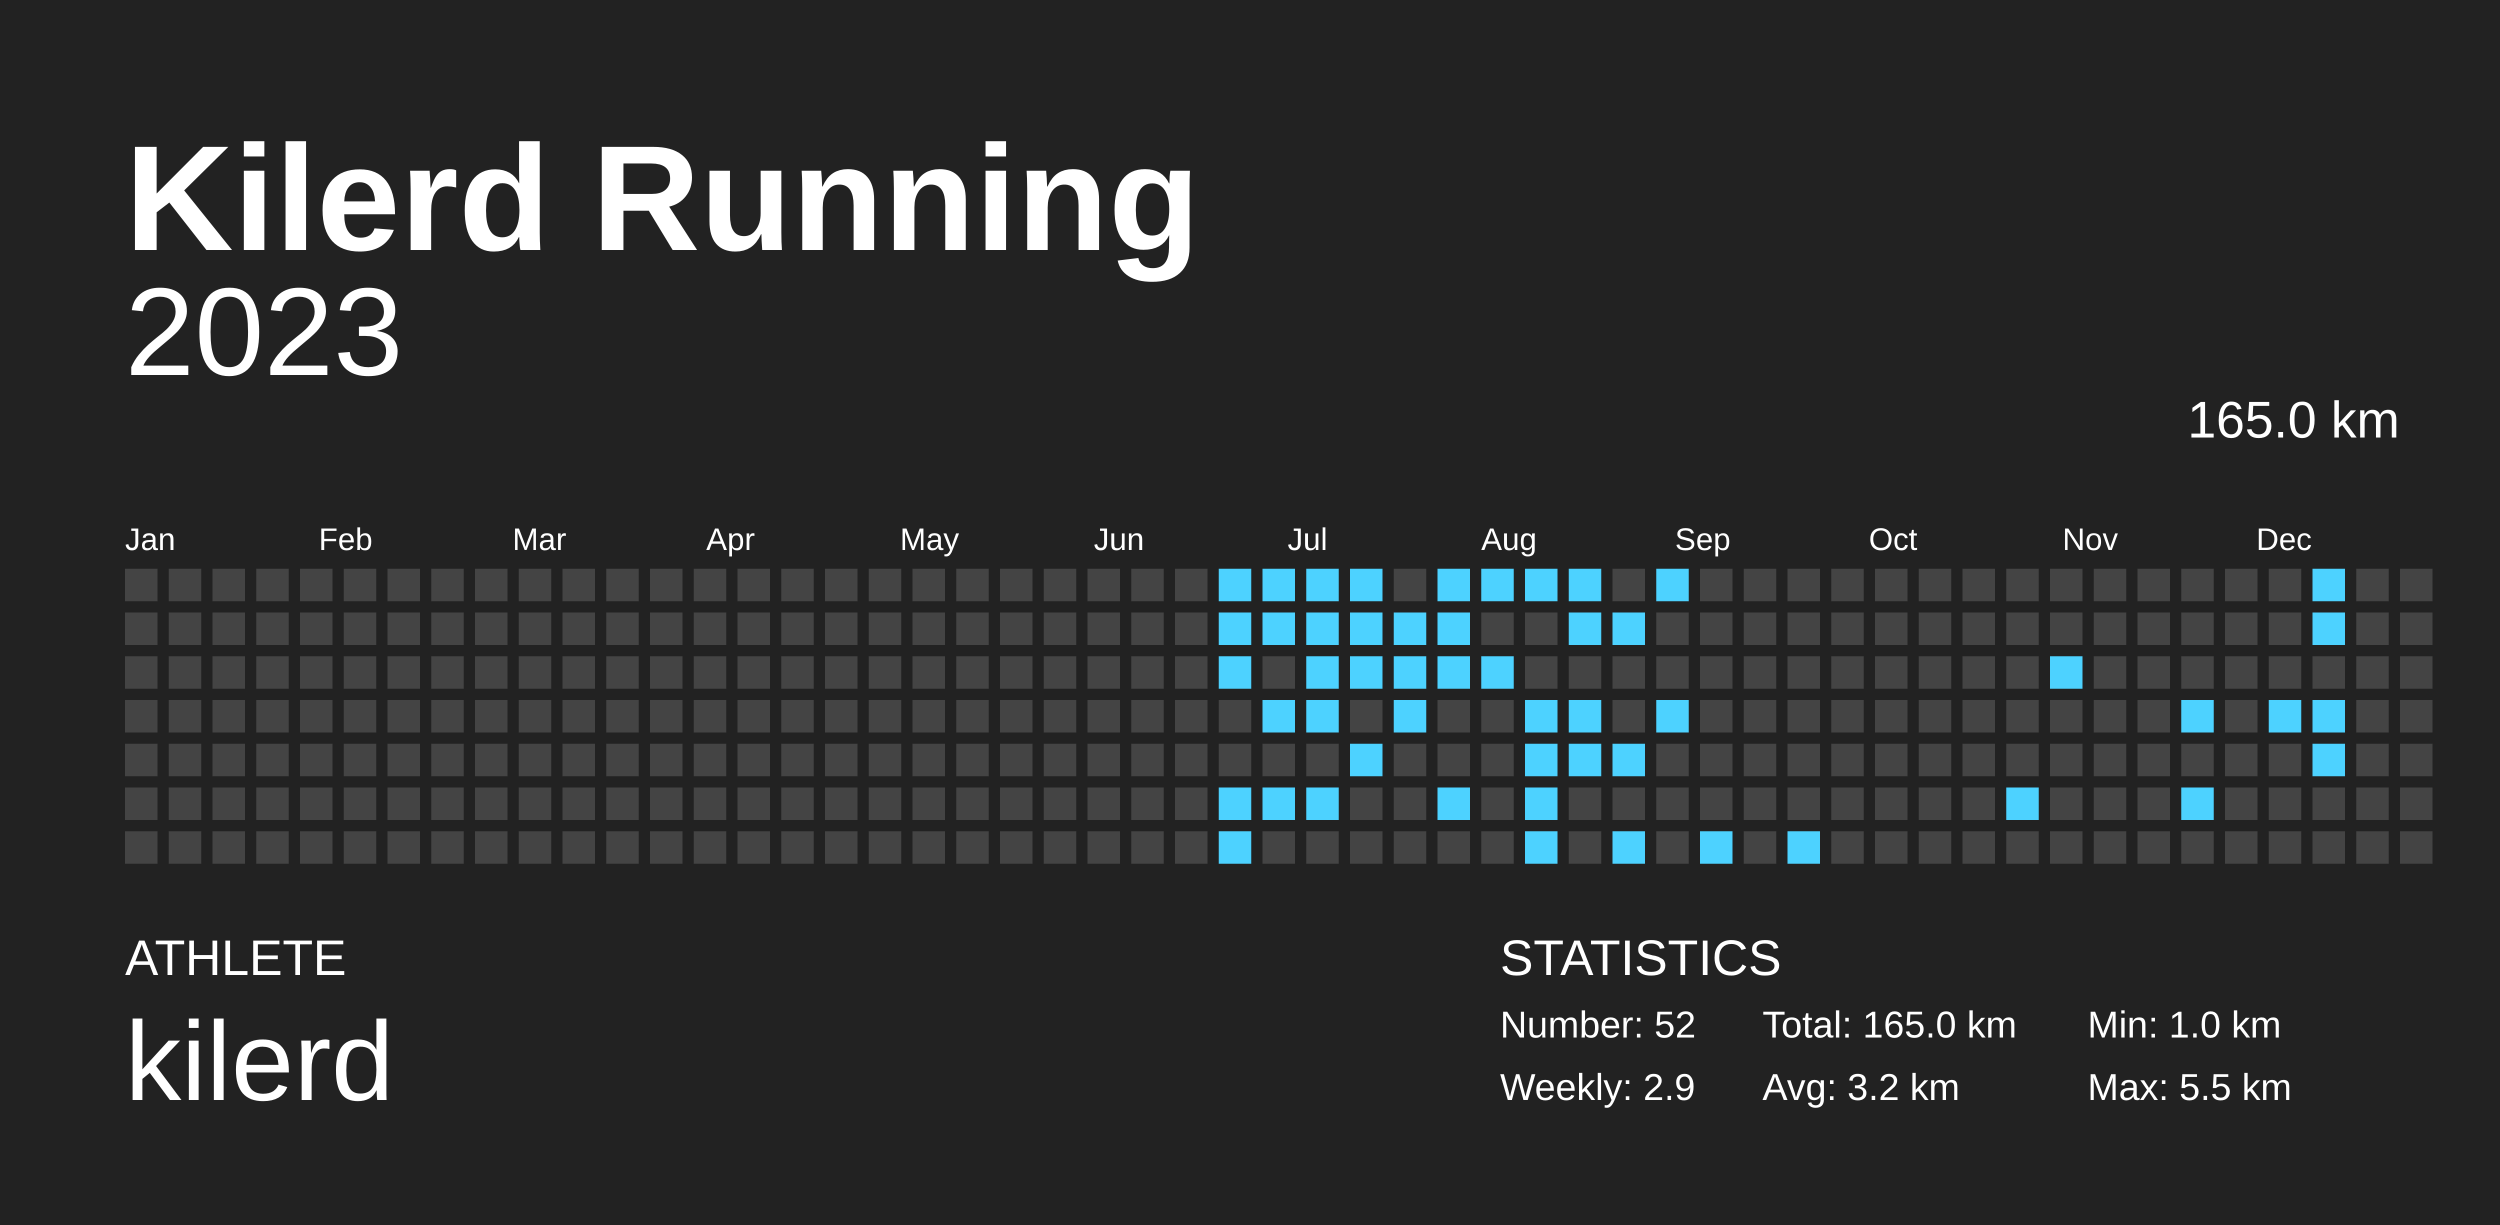
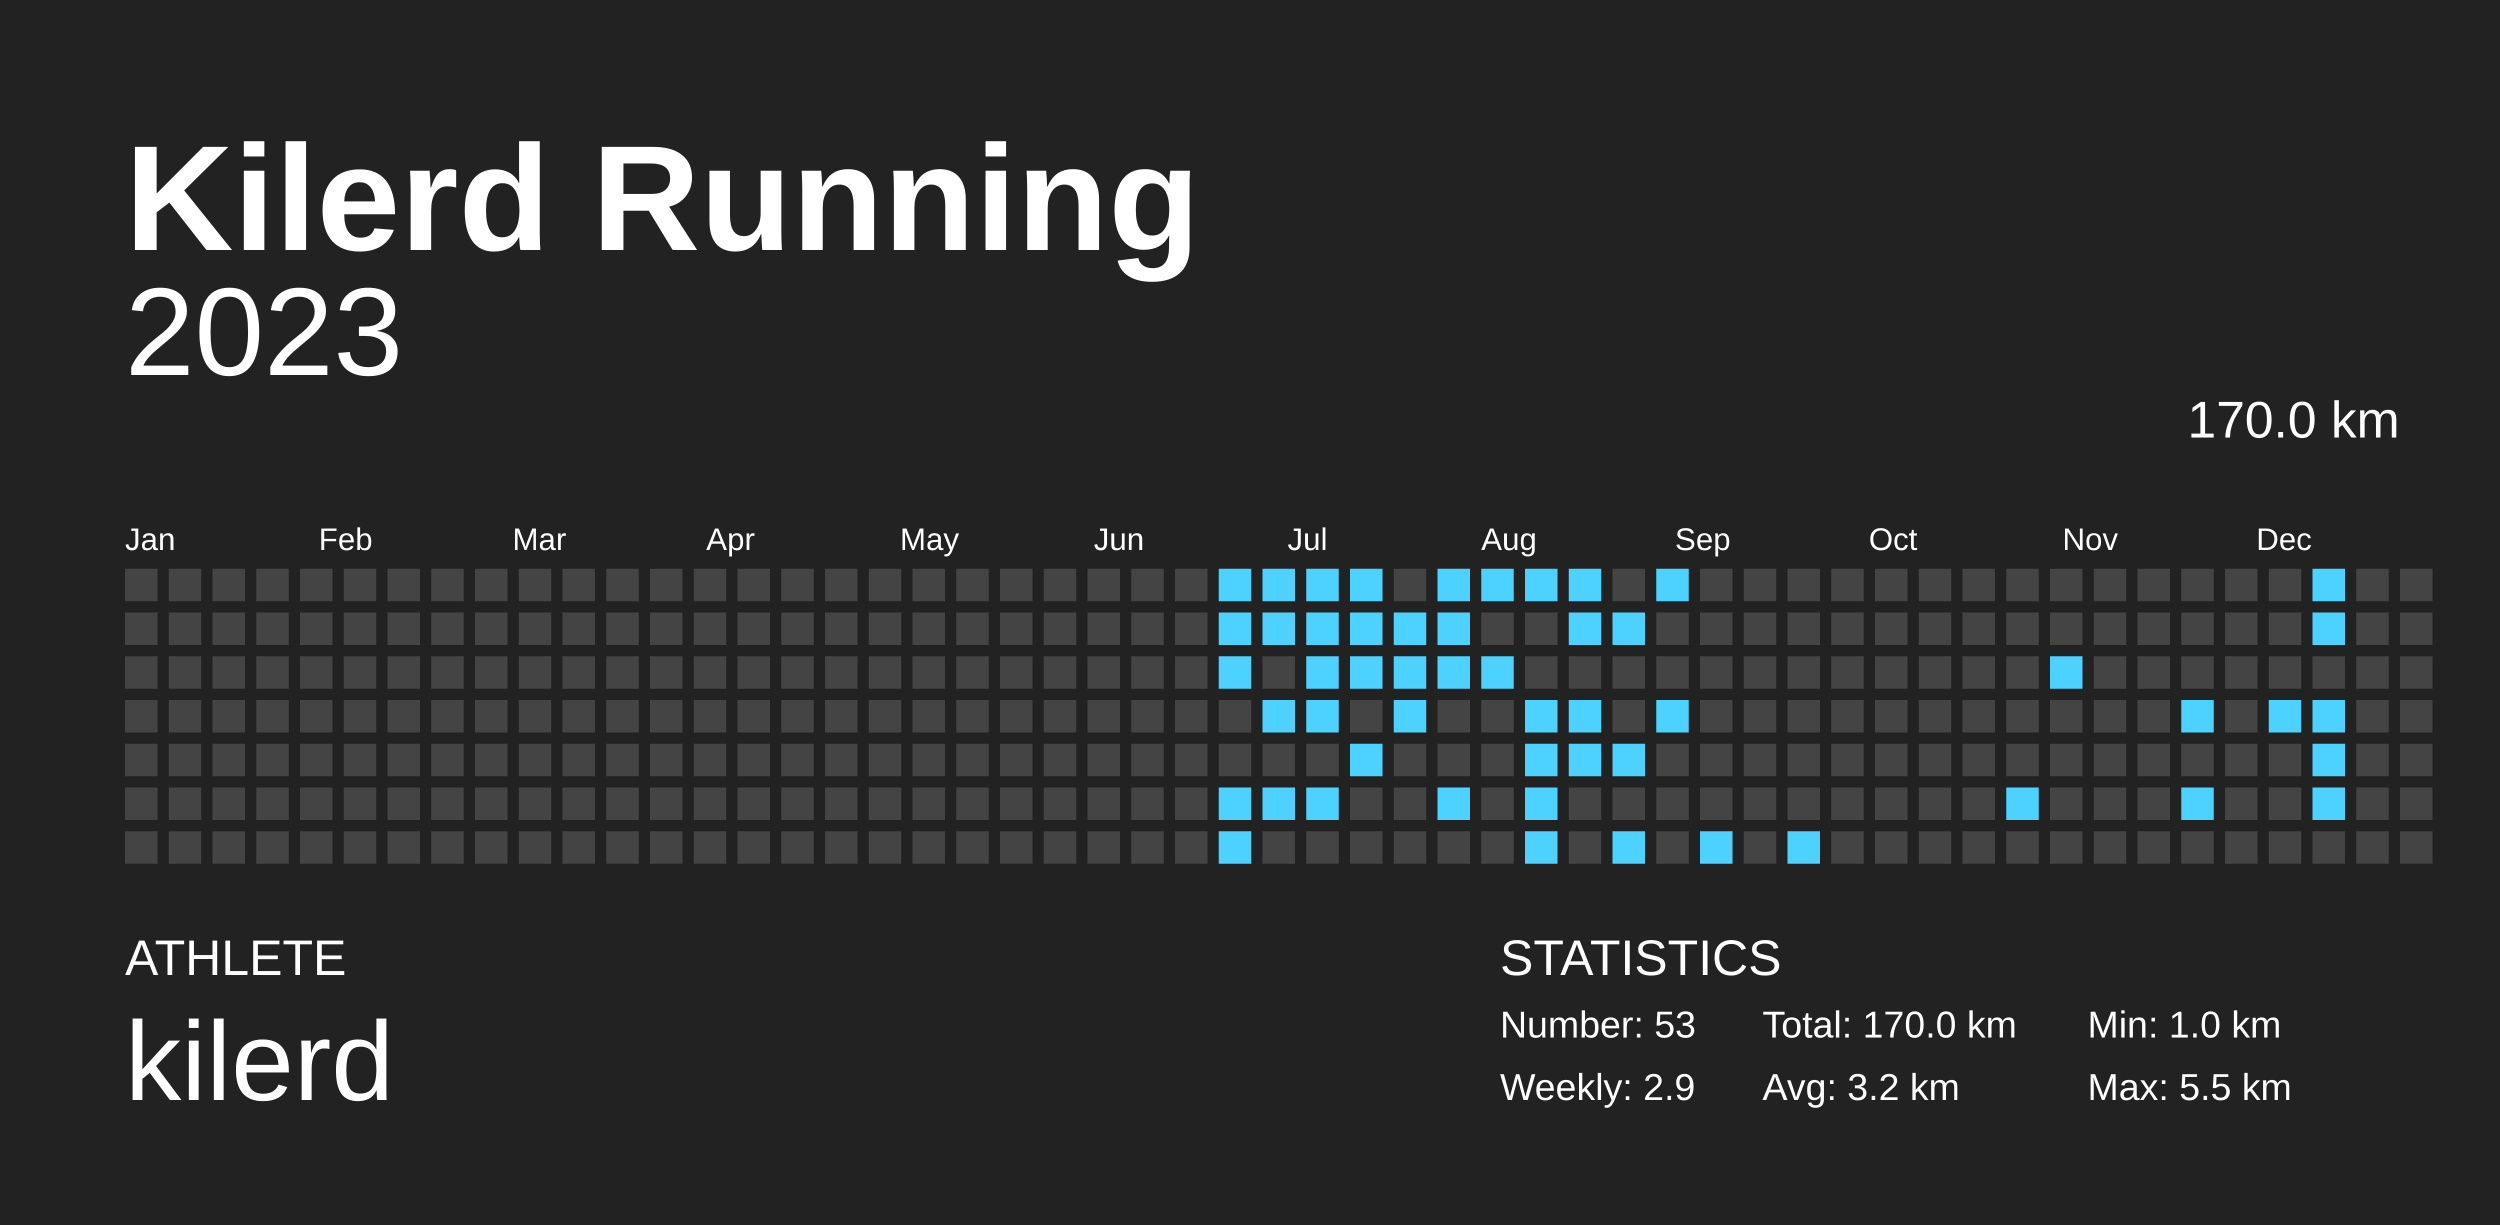
<svg xmlns="http://www.w3.org/2000/svg" baseProfile="full" height="98mm" version="1.1" viewBox="0,0,200,98" width="200mm">
  <defs />
  <rect fill="#222222" height="98" width="200" x="0" y="0" />
  <text fill="#FFFFFF" style="font-size:12px; font-family:Arial; font-weight:bold;" x="10" y="20">Kilerd Running</text>
  <text fill="#FFFFFF" style="font-size:4px; font-family:Arial" x="10" y="78">ATHLETE</text>
  <text fill="#FFFFFF" style="font-size:9px; font-family:Arial" x="10" y="88">kilerd</text>
  <text fill="#FFFFFF" style="font-size:4px; font-family:Arial" x="120" y="78">STATISTICS</text>
-   <text fill="#FFFFFF" style="font-size:3px; font-family:Arial" x="120" y="83">Number: 52</text>
+   <text fill="#FFFFFF" style="font-size:3px; font-family:Arial" x="120" y="83">Number: 53</text>
  <text fill="#FFFFFF" style="font-size:3px; font-family:Arial" x="120" y="88">Weekly: 2.9</text>
-   <text fill="#FFFFFF" style="font-size:3px; font-family:Arial" x="141" y="83">Total: 165.0 km</text>
+   <text fill="#FFFFFF" style="font-size:3px; font-family:Arial" x="141" y="83">Total: 170.0 km</text>
  <text fill="#FFFFFF" style="font-size:3px; font-family:Arial" x="141" y="88">Avg: 3.2 km</text>
  <text fill="#FFFFFF" style="font-size:3px; font-family:Arial" x="167" y="83">Min: 1.0 km</text>
  <text fill="#FFFFFF" style="font-size:3px; font-family:Arial" x="167" y="88">Max: 5.5 km</text>
  <text alignment-baseline="hanging" fill="#FFFFFF" style="font-size:10.0px; font-family:Arial;" x="10" y="30">2023</text>
-   <text alignment-baseline="hanging" fill="#FFFFFF" style="font-size:4.125px; font-family:Arial;" x="175" y="35">165.0 km</text>
+   <text alignment-baseline="hanging" fill="#FFFFFF" style="font-size:4.125px; font-family:Arial;" x="175" y="35">170.0 km</text>
  <text fill="#FFFFFF" style="font-size:2.5px; font-family:Arial" x="10.0" y="44">Jan</text>
  <text fill="#FFFFFF" style="font-size:2.5px; font-family:Arial" x="25.5" y="44">Feb</text>
  <text fill="#FFFFFF" style="font-size:2.5px; font-family:Arial" x="41.0" y="44">Mar</text>
  <text fill="#FFFFFF" style="font-size:2.5px; font-family:Arial" x="56.5" y="44">Apr</text>
  <text fill="#FFFFFF" style="font-size:2.5px; font-family:Arial" x="72.0" y="44">May</text>
  <text fill="#FFFFFF" style="font-size:2.5px; font-family:Arial" x="87.5" y="44">Jun</text>
  <text fill="#FFFFFF" style="font-size:2.5px; font-family:Arial" x="103.0" y="44">Jul</text>
  <text fill="#FFFFFF" style="font-size:2.5px; font-family:Arial" x="118.5" y="44">Aug</text>
  <text fill="#FFFFFF" style="font-size:2.5px; font-family:Arial" x="134.0" y="44">Sep</text>
  <text fill="#FFFFFF" style="font-size:2.5px; font-family:Arial" x="149.5" y="44">Oct</text>
  <text fill="#FFFFFF" style="font-size:2.5px; font-family:Arial" x="165.0" y="44">Nov</text>
  <text fill="#FFFFFF" style="font-size:2.5px; font-family:Arial" x="180.5" y="44">Dec</text>
  <rect fill="#444444" height="2.6" width="2.6" x="10.0" y="45.5" />
  <rect fill="#444444" height="2.6" width="2.6" x="10.0" y="49.0" />
  <rect fill="#444444" height="2.6" width="2.6" x="10.0" y="52.5" />
  <rect fill="#444444" height="2.6" width="2.6" x="10.0" y="56.0" />
  <rect fill="#444444" height="2.6" width="2.6" x="10.0" y="59.5" />
  <rect fill="#444444" height="2.6" width="2.6" x="10.0" y="63.0" />
  <rect fill="#444444" height="2.6" width="2.6" x="10.0" y="66.5" />
  <rect fill="#444444" height="2.6" width="2.6" x="13.5" y="45.5" />
  <rect fill="#444444" height="2.6" width="2.6" x="13.5" y="49.0" />
  <rect fill="#444444" height="2.6" width="2.6" x="13.5" y="52.5" />
  <rect fill="#444444" height="2.6" width="2.6" x="13.5" y="56.0" />
  <rect fill="#444444" height="2.6" width="2.6" x="13.5" y="59.5" />
  <rect fill="#444444" height="2.6" width="2.6" x="13.5" y="63.0" />
  <rect fill="#444444" height="2.6" width="2.6" x="13.5" y="66.5" />
  <rect fill="#444444" height="2.6" width="2.6" x="17.0" y="45.5" />
  <rect fill="#444444" height="2.6" width="2.6" x="17.0" y="49.0" />
  <rect fill="#444444" height="2.6" width="2.6" x="17.0" y="52.5" />
  <rect fill="#444444" height="2.6" width="2.6" x="17.0" y="56.0" />
  <rect fill="#444444" height="2.6" width="2.6" x="17.0" y="59.5" />
  <rect fill="#444444" height="2.6" width="2.6" x="17.0" y="63.0" />
  <rect fill="#444444" height="2.6" width="2.6" x="17.0" y="66.5" />
  <rect fill="#444444" height="2.6" width="2.6" x="20.5" y="45.5" />
  <rect fill="#444444" height="2.6" width="2.6" x="20.5" y="49.0" />
  <rect fill="#444444" height="2.6" width="2.6" x="20.5" y="52.5" />
  <rect fill="#444444" height="2.6" width="2.6" x="20.5" y="56.0" />
  <rect fill="#444444" height="2.6" width="2.6" x="20.5" y="59.5" />
  <rect fill="#444444" height="2.6" width="2.6" x="20.5" y="63.0" />
  <rect fill="#444444" height="2.6" width="2.6" x="20.5" y="66.5" />
  <rect fill="#444444" height="2.6" width="2.6" x="24.0" y="45.5" />
  <rect fill="#444444" height="2.6" width="2.6" x="24.0" y="49.0" />
  <rect fill="#444444" height="2.6" width="2.6" x="24.0" y="52.5" />
  <rect fill="#444444" height="2.6" width="2.6" x="24.0" y="56.0" />
  <rect fill="#444444" height="2.6" width="2.6" x="24.0" y="59.5" />
  <rect fill="#444444" height="2.6" width="2.6" x="24.0" y="63.0" />
  <rect fill="#444444" height="2.6" width="2.6" x="24.0" y="66.5" />
  <rect fill="#444444" height="2.6" width="2.6" x="27.5" y="45.5" />
  <rect fill="#444444" height="2.6" width="2.6" x="27.5" y="49.0" />
  <rect fill="#444444" height="2.6" width="2.6" x="27.5" y="52.5" />
  <rect fill="#444444" height="2.6" width="2.6" x="27.5" y="56.0" />
  <rect fill="#444444" height="2.6" width="2.6" x="27.5" y="59.5" />
  <rect fill="#444444" height="2.6" width="2.6" x="27.5" y="63.0" />
  <rect fill="#444444" height="2.6" width="2.6" x="27.5" y="66.5" />
  <rect fill="#444444" height="2.6" width="2.6" x="31.0" y="45.5" />
  <rect fill="#444444" height="2.6" width="2.6" x="31.0" y="49.0" />
  <rect fill="#444444" height="2.6" width="2.6" x="31.0" y="52.5" />
  <rect fill="#444444" height="2.6" width="2.6" x="31.0" y="56.0" />
  <rect fill="#444444" height="2.6" width="2.6" x="31.0" y="59.5" />
  <rect fill="#444444" height="2.6" width="2.6" x="31.0" y="63.0" />
  <rect fill="#444444" height="2.6" width="2.6" x="31.0" y="66.5" />
  <rect fill="#444444" height="2.6" width="2.6" x="34.5" y="45.5" />
  <rect fill="#444444" height="2.6" width="2.6" x="34.5" y="49.0" />
  <rect fill="#444444" height="2.6" width="2.6" x="34.5" y="52.5" />
  <rect fill="#444444" height="2.6" width="2.6" x="34.5" y="56.0" />
  <rect fill="#444444" height="2.6" width="2.6" x="34.5" y="59.5" />
  <rect fill="#444444" height="2.6" width="2.6" x="34.5" y="63.0" />
  <rect fill="#444444" height="2.6" width="2.6" x="34.5" y="66.5" />
  <rect fill="#444444" height="2.6" width="2.6" x="38.0" y="45.5" />
  <rect fill="#444444" height="2.6" width="2.6" x="38.0" y="49.0" />
  <rect fill="#444444" height="2.6" width="2.6" x="38.0" y="52.5" />
  <rect fill="#444444" height="2.6" width="2.6" x="38.0" y="56.0" />
  <rect fill="#444444" height="2.6" width="2.6" x="38.0" y="59.5" />
  <rect fill="#444444" height="2.6" width="2.6" x="38.0" y="63.0" />
  <rect fill="#444444" height="2.6" width="2.6" x="38.0" y="66.5" />
  <rect fill="#444444" height="2.6" width="2.6" x="41.5" y="45.5" />
  <rect fill="#444444" height="2.6" width="2.6" x="41.5" y="49.0" />
  <rect fill="#444444" height="2.6" width="2.6" x="41.5" y="52.5" />
  <rect fill="#444444" height="2.6" width="2.6" x="41.5" y="56.0" />
  <rect fill="#444444" height="2.6" width="2.6" x="41.5" y="59.5" />
  <rect fill="#444444" height="2.6" width="2.6" x="41.5" y="63.0" />
  <rect fill="#444444" height="2.6" width="2.6" x="41.5" y="66.5" />
  <rect fill="#444444" height="2.6" width="2.6" x="45.0" y="45.5" />
  <rect fill="#444444" height="2.6" width="2.6" x="45.0" y="49.0" />
  <rect fill="#444444" height="2.6" width="2.6" x="45.0" y="52.5" />
  <rect fill="#444444" height="2.6" width="2.6" x="45.0" y="56.0" />
  <rect fill="#444444" height="2.6" width="2.6" x="45.0" y="59.5" />
  <rect fill="#444444" height="2.6" width="2.6" x="45.0" y="63.0" />
  <rect fill="#444444" height="2.6" width="2.6" x="45.0" y="66.5" />
  <rect fill="#444444" height="2.6" width="2.6" x="48.5" y="45.5" />
  <rect fill="#444444" height="2.6" width="2.6" x="48.5" y="49.0" />
  <rect fill="#444444" height="2.6" width="2.6" x="48.5" y="52.5" />
  <rect fill="#444444" height="2.6" width="2.6" x="48.5" y="56.0" />
  <rect fill="#444444" height="2.6" width="2.6" x="48.5" y="59.5" />
  <rect fill="#444444" height="2.6" width="2.6" x="48.5" y="63.0" />
  <rect fill="#444444" height="2.6" width="2.6" x="48.5" y="66.5" />
  <rect fill="#444444" height="2.6" width="2.6" x="52.0" y="45.5" />
  <rect fill="#444444" height="2.6" width="2.6" x="52.0" y="49.0" />
  <rect fill="#444444" height="2.6" width="2.6" x="52.0" y="52.5" />
  <rect fill="#444444" height="2.6" width="2.6" x="52.0" y="56.0" />
  <rect fill="#444444" height="2.6" width="2.6" x="52.0" y="59.5" />
  <rect fill="#444444" height="2.6" width="2.6" x="52.0" y="63.0" />
  <rect fill="#444444" height="2.6" width="2.6" x="52.0" y="66.5" />
  <rect fill="#444444" height="2.6" width="2.6" x="55.5" y="45.5" />
  <rect fill="#444444" height="2.6" width="2.6" x="55.5" y="49.0" />
  <rect fill="#444444" height="2.6" width="2.6" x="55.5" y="52.5" />
  <rect fill="#444444" height="2.6" width="2.6" x="55.5" y="56.0" />
  <rect fill="#444444" height="2.6" width="2.6" x="55.5" y="59.5" />
  <rect fill="#444444" height="2.6" width="2.6" x="55.5" y="63.0" />
  <rect fill="#444444" height="2.6" width="2.6" x="55.5" y="66.5" />
  <rect fill="#444444" height="2.6" width="2.6" x="59.0" y="45.5" />
  <rect fill="#444444" height="2.6" width="2.6" x="59.0" y="49.0" />
  <rect fill="#444444" height="2.6" width="2.6" x="59.0" y="52.5" />
  <rect fill="#444444" height="2.6" width="2.6" x="59.0" y="56.0" />
  <rect fill="#444444" height="2.6" width="2.6" x="59.0" y="59.5" />
  <rect fill="#444444" height="2.6" width="2.6" x="59.0" y="63.0" />
  <rect fill="#444444" height="2.6" width="2.6" x="59.0" y="66.5" />
  <rect fill="#444444" height="2.6" width="2.6" x="62.5" y="45.5" />
  <rect fill="#444444" height="2.6" width="2.6" x="62.5" y="49.0" />
  <rect fill="#444444" height="2.6" width="2.6" x="62.5" y="52.5" />
  <rect fill="#444444" height="2.6" width="2.6" x="62.5" y="56.0" />
  <rect fill="#444444" height="2.6" width="2.6" x="62.5" y="59.5" />
  <rect fill="#444444" height="2.6" width="2.6" x="62.5" y="63.0" />
  <rect fill="#444444" height="2.6" width="2.6" x="62.5" y="66.5" />
  <rect fill="#444444" height="2.6" width="2.6" x="66.0" y="45.5" />
  <rect fill="#444444" height="2.6" width="2.6" x="66.0" y="49.0" />
  <rect fill="#444444" height="2.6" width="2.6" x="66.0" y="52.5" />
  <rect fill="#444444" height="2.6" width="2.6" x="66.0" y="56.0" />
  <rect fill="#444444" height="2.6" width="2.6" x="66.0" y="59.5" />
  <rect fill="#444444" height="2.6" width="2.6" x="66.0" y="63.0" />
  <rect fill="#444444" height="2.6" width="2.6" x="66.0" y="66.5" />
  <rect fill="#444444" height="2.6" width="2.6" x="69.5" y="45.5" />
  <rect fill="#444444" height="2.6" width="2.6" x="69.5" y="49.0" />
  <rect fill="#444444" height="2.6" width="2.6" x="69.5" y="52.5" />
  <rect fill="#444444" height="2.6" width="2.6" x="69.5" y="56.0" />
  <rect fill="#444444" height="2.6" width="2.6" x="69.5" y="59.5" />
  <rect fill="#444444" height="2.6" width="2.6" x="69.5" y="63.0" />
  <rect fill="#444444" height="2.6" width="2.6" x="69.5" y="66.5" />
  <rect fill="#444444" height="2.6" width="2.6" x="73.0" y="45.5" />
  <rect fill="#444444" height="2.6" width="2.6" x="73.0" y="49.0" />
  <rect fill="#444444" height="2.6" width="2.6" x="73.0" y="52.5" />
  <rect fill="#444444" height="2.6" width="2.6" x="73.0" y="56.0" />
  <rect fill="#444444" height="2.6" width="2.6" x="73.0" y="59.5" />
  <rect fill="#444444" height="2.6" width="2.6" x="73.0" y="63.0" />
  <rect fill="#444444" height="2.6" width="2.6" x="73.0" y="66.5" />
  <rect fill="#444444" height="2.6" width="2.6" x="76.5" y="45.5" />
  <rect fill="#444444" height="2.6" width="2.6" x="76.5" y="49.0" />
  <rect fill="#444444" height="2.6" width="2.6" x="76.5" y="52.5" />
  <rect fill="#444444" height="2.6" width="2.6" x="76.5" y="56.0" />
  <rect fill="#444444" height="2.6" width="2.6" x="76.5" y="59.5" />
  <rect fill="#444444" height="2.6" width="2.6" x="76.5" y="63.0" />
  <rect fill="#444444" height="2.6" width="2.6" x="76.5" y="66.5" />
  <rect fill="#444444" height="2.6" width="2.6" x="80.0" y="45.5" />
  <rect fill="#444444" height="2.6" width="2.6" x="80.0" y="49.0" />
  <rect fill="#444444" height="2.6" width="2.6" x="80.0" y="52.5" />
  <rect fill="#444444" height="2.6" width="2.6" x="80.0" y="56.0" />
  <rect fill="#444444" height="2.6" width="2.6" x="80.0" y="59.5" />
  <rect fill="#444444" height="2.6" width="2.6" x="80.0" y="63.0" />
  <rect fill="#444444" height="2.6" width="2.6" x="80.0" y="66.5" />
  <rect fill="#444444" height="2.6" width="2.6" x="83.5" y="45.5" />
  <rect fill="#444444" height="2.6" width="2.6" x="83.5" y="49.0" />
  <rect fill="#444444" height="2.6" width="2.6" x="83.5" y="52.5" />
  <rect fill="#444444" height="2.6" width="2.6" x="83.5" y="56.0" />
  <rect fill="#444444" height="2.6" width="2.6" x="83.5" y="59.5" />
  <rect fill="#444444" height="2.6" width="2.6" x="83.5" y="63.0" />
  <rect fill="#444444" height="2.6" width="2.6" x="83.5" y="66.5" />
  <rect fill="#444444" height="2.6" width="2.6" x="87.0" y="45.5" />
  <rect fill="#444444" height="2.6" width="2.6" x="87.0" y="49.0" />
  <rect fill="#444444" height="2.6" width="2.6" x="87.0" y="52.5" />
  <rect fill="#444444" height="2.6" width="2.6" x="87.0" y="56.0" />
  <rect fill="#444444" height="2.6" width="2.6" x="87.0" y="59.5" />
  <rect fill="#444444" height="2.6" width="2.6" x="87.0" y="63.0" />
  <rect fill="#444444" height="2.6" width="2.6" x="87.0" y="66.5" />
  <rect fill="#444444" height="2.6" width="2.6" x="90.5" y="45.5" />
  <rect fill="#444444" height="2.6" width="2.6" x="90.5" y="49.0" />
  <rect fill="#444444" height="2.6" width="2.6" x="90.5" y="52.5" />
  <rect fill="#444444" height="2.6" width="2.6" x="90.5" y="56.0" />
  <rect fill="#444444" height="2.6" width="2.6" x="90.5" y="59.5" />
  <rect fill="#444444" height="2.6" width="2.6" x="90.5" y="63.0" />
  <rect fill="#444444" height="2.6" width="2.6" x="90.5" y="66.5" />
  <rect fill="#444444" height="2.6" width="2.6" x="94.0" y="45.5" />
  <rect fill="#444444" height="2.6" width="2.6" x="94.0" y="49.0" />
  <rect fill="#444444" height="2.6" width="2.6" x="94.0" y="52.5" />
  <rect fill="#444444" height="2.6" width="2.6" x="94.0" y="56.0" />
  <rect fill="#444444" height="2.6" width="2.6" x="94.0" y="59.5" />
  <rect fill="#444444" height="2.6" width="2.6" x="94.0" y="63.0" />
  <rect fill="#444444" height="2.6" width="2.6" x="94.0" y="66.5" />
  <rect fill="#4dd2ff" height="2.6" width="2.6" x="97.5" y="45.5" />
  <rect fill="#4dd2ff" height="2.6" width="2.6" x="97.5" y="49.0" />
  <rect fill="#4dd2ff" height="2.6" width="2.6" x="97.5" y="52.5" />
  <rect fill="#444444" height="2.6" width="2.6" x="97.5" y="56.0" />
  <rect fill="#444444" height="2.6" width="2.6" x="97.5" y="59.5" />
  <rect fill="#4dd2ff" height="2.6" width="2.6" x="97.5" y="63.0" />
  <rect fill="#4dd2ff" height="2.6" width="2.6" x="97.5" y="66.5" />
  <rect fill="#4dd2ff" height="2.6" width="2.6" x="101.0" y="45.5" />
  <rect fill="#4dd2ff" height="2.6" width="2.6" x="101.0" y="49.0" />
  <rect fill="#444444" height="2.6" width="2.6" x="101.0" y="52.5" />
  <rect fill="#4dd2ff" height="2.6" width="2.6" x="101.0" y="56.0" />
  <rect fill="#444444" height="2.6" width="2.6" x="101.0" y="59.5" />
  <rect fill="#4dd2ff" height="2.6" width="2.6" x="101.0" y="63.0" />
  <rect fill="#444444" height="2.6" width="2.6" x="101.0" y="66.5" />
  <rect fill="#4dd2ff" height="2.6" width="2.6" x="104.5" y="45.5" />
  <rect fill="#4dd2ff" height="2.6" width="2.6" x="104.5" y="49.0" />
  <rect fill="#4dd2ff" height="2.6" width="2.6" x="104.5" y="52.5" />
  <rect fill="#4dd2ff" height="2.6" width="2.6" x="104.5" y="56.0" />
  <rect fill="#444444" height="2.6" width="2.6" x="104.5" y="59.5" />
  <rect fill="#4dd2ff" height="2.6" width="2.6" x="104.5" y="63.0" />
  <rect fill="#444444" height="2.6" width="2.6" x="104.5" y="66.5" />
  <rect fill="#4dd2ff" height="2.6" width="2.6" x="108.0" y="45.5" />
  <rect fill="#4dd2ff" height="2.6" width="2.6" x="108.0" y="49.0" />
  <rect fill="#4dd2ff" height="2.6" width="2.6" x="108.0" y="52.5" />
  <rect fill="#444444" height="2.6" width="2.6" x="108.0" y="56.0" />
  <rect fill="#4dd2ff" height="2.6" width="2.6" x="108.0" y="59.5" />
  <rect fill="#444444" height="2.6" width="2.6" x="108.0" y="63.0" />
  <rect fill="#444444" height="2.6" width="2.6" x="108.0" y="66.5" />
  <rect fill="#444444" height="2.6" width="2.6" x="111.5" y="45.5" />
  <rect fill="#4dd2ff" height="2.6" width="2.6" x="111.5" y="49.0" />
  <rect fill="#4dd2ff" height="2.6" width="2.6" x="111.5" y="52.5" />
  <rect fill="#4dd2ff" height="2.6" width="2.6" x="111.5" y="56.0" />
  <rect fill="#444444" height="2.6" width="2.6" x="111.5" y="59.5" />
  <rect fill="#444444" height="2.6" width="2.6" x="111.5" y="63.0" />
  <rect fill="#444444" height="2.6" width="2.6" x="111.5" y="66.5" />
  <rect fill="#4dd2ff" height="2.6" width="2.6" x="115.0" y="45.5" />
  <rect fill="#4dd2ff" height="2.6" width="2.6" x="115.0" y="49.0" />
  <rect fill="#4dd2ff" height="2.6" width="2.6" x="115.0" y="52.5" />
  <rect fill="#444444" height="2.6" width="2.6" x="115.0" y="56.0" />
  <rect fill="#444444" height="2.6" width="2.6" x="115.0" y="59.5" />
  <rect fill="#4dd2ff" height="2.6" width="2.6" x="115.0" y="63.0" />
  <rect fill="#444444" height="2.6" width="2.6" x="115.0" y="66.5" />
  <rect fill="#4dd2ff" height="2.6" width="2.6" x="118.5" y="45.5" />
  <rect fill="#444444" height="2.6" width="2.6" x="118.5" y="49.0" />
  <rect fill="#4dd2ff" height="2.6" width="2.6" x="118.5" y="52.5" />
  <rect fill="#444444" height="2.6" width="2.6" x="118.5" y="56.0" />
  <rect fill="#444444" height="2.6" width="2.6" x="118.5" y="59.5" />
  <rect fill="#444444" height="2.6" width="2.6" x="118.5" y="63.0" />
  <rect fill="#444444" height="2.6" width="2.6" x="118.5" y="66.5" />
  <rect fill="#4dd2ff" height="2.6" width="2.6" x="122.0" y="45.5" />
  <rect fill="#444444" height="2.6" width="2.6" x="122.0" y="49.0" />
  <rect fill="#444444" height="2.6" width="2.6" x="122.0" y="52.5" />
  <rect fill="#4dd2ff" height="2.6" width="2.6" x="122.0" y="56.0" />
  <rect fill="#4dd2ff" height="2.6" width="2.6" x="122.0" y="59.5" />
  <rect fill="#4dd2ff" height="2.6" width="2.6" x="122.0" y="63.0" />
  <rect fill="#4dd2ff" height="2.6" width="2.6" x="122.0" y="66.5" />
  <rect fill="#4dd2ff" height="2.6" width="2.6" x="125.5" y="45.5" />
  <rect fill="#4dd2ff" height="2.6" width="2.6" x="125.5" y="49.0" />
  <rect fill="#444444" height="2.6" width="2.6" x="125.5" y="52.5" />
  <rect fill="#4dd2ff" height="2.6" width="2.6" x="125.5" y="56.0" />
  <rect fill="#4dd2ff" height="2.6" width="2.6" x="125.5" y="59.5" />
  <rect fill="#444444" height="2.6" width="2.6" x="125.5" y="63.0" />
  <rect fill="#444444" height="2.6" width="2.6" x="125.5" y="66.5" />
  <rect fill="#444444" height="2.6" width="2.6" x="129.0" y="45.5" />
  <rect fill="#4dd2ff" height="2.6" width="2.6" x="129.0" y="49.0" />
  <rect fill="#444444" height="2.6" width="2.6" x="129.0" y="52.5" />
  <rect fill="#444444" height="2.6" width="2.6" x="129.0" y="56.0" />
  <rect fill="#4dd2ff" height="2.6" width="2.6" x="129.0" y="59.5" />
  <rect fill="#444444" height="2.6" width="2.6" x="129.0" y="63.0" />
  <rect fill="#4dd2ff" height="2.6" width="2.6" x="129.0" y="66.5" />
  <rect fill="#4dd2ff" height="2.6" width="2.6" x="132.5" y="45.5" />
  <rect fill="#444444" height="2.6" width="2.6" x="132.5" y="49.0" />
  <rect fill="#444444" height="2.6" width="2.6" x="132.5" y="52.5" />
  <rect fill="#4dd2ff" height="2.6" width="2.6" x="132.5" y="56.0" />
  <rect fill="#444444" height="2.6" width="2.6" x="132.5" y="59.5" />
  <rect fill="#444444" height="2.6" width="2.6" x="132.5" y="63.0" />
  <rect fill="#444444" height="2.6" width="2.6" x="132.5" y="66.5" />
  <rect fill="#444444" height="2.6" width="2.6" x="136.0" y="45.5" />
  <rect fill="#444444" height="2.6" width="2.6" x="136.0" y="49.0" />
  <rect fill="#444444" height="2.6" width="2.6" x="136.0" y="52.5" />
  <rect fill="#444444" height="2.6" width="2.6" x="136.0" y="56.0" />
  <rect fill="#444444" height="2.6" width="2.6" x="136.0" y="59.5" />
  <rect fill="#444444" height="2.6" width="2.6" x="136.0" y="63.0" />
  <rect fill="#4dd2ff" height="2.6" width="2.6" x="136.0" y="66.5" />
  <rect fill="#444444" height="2.6" width="2.6" x="139.5" y="45.5" />
  <rect fill="#444444" height="2.6" width="2.6" x="139.5" y="49.0" />
  <rect fill="#444444" height="2.6" width="2.6" x="139.5" y="52.5" />
  <rect fill="#444444" height="2.6" width="2.6" x="139.5" y="56.0" />
  <rect fill="#444444" height="2.6" width="2.6" x="139.5" y="59.5" />
  <rect fill="#444444" height="2.6" width="2.6" x="139.5" y="63.0" />
  <rect fill="#444444" height="2.6" width="2.6" x="139.5" y="66.5" />
  <rect fill="#444444" height="2.6" width="2.6" x="143.0" y="45.5" />
  <rect fill="#444444" height="2.6" width="2.6" x="143.0" y="49.0" />
  <rect fill="#444444" height="2.6" width="2.6" x="143.0" y="52.5" />
  <rect fill="#444444" height="2.6" width="2.6" x="143.0" y="56.0" />
  <rect fill="#444444" height="2.6" width="2.6" x="143.0" y="59.5" />
  <rect fill="#444444" height="2.6" width="2.6" x="143.0" y="63.0" />
  <rect fill="#4dd2ff" height="2.6" width="2.6" x="143.0" y="66.5" />
  <rect fill="#444444" height="2.6" width="2.6" x="146.5" y="45.5" />
  <rect fill="#444444" height="2.6" width="2.6" x="146.5" y="49.0" />
  <rect fill="#444444" height="2.6" width="2.6" x="146.5" y="52.5" />
  <rect fill="#444444" height="2.6" width="2.6" x="146.5" y="56.0" />
  <rect fill="#444444" height="2.6" width="2.6" x="146.5" y="59.5" />
  <rect fill="#444444" height="2.6" width="2.6" x="146.5" y="63.0" />
  <rect fill="#444444" height="2.6" width="2.6" x="146.5" y="66.5" />
  <rect fill="#444444" height="2.6" width="2.6" x="150.0" y="45.5" />
  <rect fill="#444444" height="2.6" width="2.6" x="150.0" y="49.0" />
  <rect fill="#444444" height="2.6" width="2.6" x="150.0" y="52.5" />
  <rect fill="#444444" height="2.6" width="2.6" x="150.0" y="56.0" />
  <rect fill="#444444" height="2.6" width="2.6" x="150.0" y="59.5" />
  <rect fill="#444444" height="2.6" width="2.6" x="150.0" y="63.0" />
  <rect fill="#444444" height="2.6" width="2.6" x="150.0" y="66.5" />
  <rect fill="#444444" height="2.6" width="2.6" x="153.5" y="45.5" />
  <rect fill="#444444" height="2.6" width="2.6" x="153.5" y="49.0" />
  <rect fill="#444444" height="2.6" width="2.6" x="153.5" y="52.5" />
  <rect fill="#444444" height="2.6" width="2.6" x="153.5" y="56.0" />
  <rect fill="#444444" height="2.6" width="2.6" x="153.5" y="59.5" />
  <rect fill="#444444" height="2.6" width="2.6" x="153.5" y="63.0" />
  <rect fill="#444444" height="2.6" width="2.6" x="153.5" y="66.5" />
  <rect fill="#444444" height="2.6" width="2.6" x="157.0" y="45.5" />
  <rect fill="#444444" height="2.6" width="2.6" x="157.0" y="49.0" />
  <rect fill="#444444" height="2.6" width="2.6" x="157.0" y="52.5" />
  <rect fill="#444444" height="2.6" width="2.6" x="157.0" y="56.0" />
  <rect fill="#444444" height="2.6" width="2.6" x="157.0" y="59.5" />
  <rect fill="#444444" height="2.6" width="2.6" x="157.0" y="63.0" />
  <rect fill="#444444" height="2.6" width="2.6" x="157.0" y="66.5" />
  <rect fill="#444444" height="2.6" width="2.6" x="160.5" y="45.5" />
  <rect fill="#444444" height="2.6" width="2.6" x="160.5" y="49.0" />
  <rect fill="#444444" height="2.6" width="2.6" x="160.5" y="52.5" />
  <rect fill="#444444" height="2.6" width="2.6" x="160.5" y="56.0" />
  <rect fill="#444444" height="2.6" width="2.6" x="160.5" y="59.5" />
  <rect fill="#4dd2ff" height="2.6" width="2.6" x="160.5" y="63.0" />
  <rect fill="#444444" height="2.6" width="2.6" x="160.5" y="66.5" />
  <rect fill="#444444" height="2.6" width="2.6" x="164.0" y="45.5" />
  <rect fill="#444444" height="2.6" width="2.6" x="164.0" y="49.0" />
  <rect fill="#4dd2ff" height="2.6" width="2.6" x="164.0" y="52.5" />
  <rect fill="#444444" height="2.6" width="2.6" x="164.0" y="56.0" />
  <rect fill="#444444" height="2.6" width="2.6" x="164.0" y="59.5" />
  <rect fill="#444444" height="2.6" width="2.6" x="164.0" y="63.0" />
  <rect fill="#444444" height="2.6" width="2.6" x="164.0" y="66.5" />
  <rect fill="#444444" height="2.6" width="2.6" x="167.5" y="45.5" />
  <rect fill="#444444" height="2.6" width="2.6" x="167.5" y="49.0" />
  <rect fill="#444444" height="2.6" width="2.6" x="167.5" y="52.5" />
  <rect fill="#444444" height="2.6" width="2.6" x="167.5" y="56.0" />
  <rect fill="#444444" height="2.6" width="2.6" x="167.5" y="59.5" />
  <rect fill="#444444" height="2.6" width="2.6" x="167.5" y="63.0" />
  <rect fill="#444444" height="2.6" width="2.6" x="167.5" y="66.5" />
  <rect fill="#444444" height="2.6" width="2.6" x="171.0" y="45.5" />
  <rect fill="#444444" height="2.6" width="2.6" x="171.0" y="49.0" />
  <rect fill="#444444" height="2.6" width="2.6" x="171.0" y="52.5" />
  <rect fill="#444444" height="2.6" width="2.6" x="171.0" y="56.0" />
  <rect fill="#444444" height="2.6" width="2.6" x="171.0" y="59.5" />
  <rect fill="#444444" height="2.6" width="2.6" x="171.0" y="63.0" />
  <rect fill="#444444" height="2.6" width="2.6" x="171.0" y="66.5" />
  <rect fill="#444444" height="2.6" width="2.6" x="174.5" y="45.5" />
  <rect fill="#444444" height="2.6" width="2.6" x="174.5" y="49.0" />
  <rect fill="#444444" height="2.6" width="2.6" x="174.5" y="52.5" />
  <rect fill="#4dd2ff" height="2.6" width="2.6" x="174.5" y="56.0" />
  <rect fill="#444444" height="2.6" width="2.6" x="174.5" y="59.5" />
  <rect fill="#4dd2ff" height="2.6" width="2.6" x="174.5" y="63.0" />
  <rect fill="#444444" height="2.6" width="2.6" x="174.5" y="66.5" />
  <rect fill="#444444" height="2.6" width="2.6" x="178.0" y="45.5" />
  <rect fill="#444444" height="2.6" width="2.6" x="178.0" y="49.0" />
  <rect fill="#444444" height="2.6" width="2.6" x="178.0" y="52.5" />
  <rect fill="#444444" height="2.6" width="2.6" x="178.0" y="56.0" />
  <rect fill="#444444" height="2.6" width="2.6" x="178.0" y="59.5" />
  <rect fill="#444444" height="2.6" width="2.6" x="178.0" y="63.0" />
  <rect fill="#444444" height="2.6" width="2.6" x="178.0" y="66.5" />
  <rect fill="#444444" height="2.6" width="2.6" x="181.5" y="45.5" />
  <rect fill="#444444" height="2.6" width="2.6" x="181.5" y="49.0" />
  <rect fill="#444444" height="2.6" width="2.6" x="181.5" y="52.5" />
  <rect fill="#4dd2ff" height="2.6" width="2.6" x="181.5" y="56.0" />
  <rect fill="#444444" height="2.6" width="2.6" x="181.5" y="59.5" />
  <rect fill="#444444" height="2.6" width="2.6" x="181.5" y="63.0" />
  <rect fill="#444444" height="2.6" width="2.6" x="181.5" y="66.5" />
  <rect fill="#4dd2ff" height="2.6" width="2.6" x="185.0" y="45.5" />
  <rect fill="#4dd2ff" height="2.6" width="2.6" x="185.0" y="49.0" />
  <rect fill="#444444" height="2.6" width="2.6" x="185.0" y="52.5" />
  <rect fill="#4dd2ff" height="2.6" width="2.6" x="185.0" y="56.0" />
  <rect fill="#4dd2ff" height="2.6" width="2.6" x="185.0" y="59.5" />
-   <rect fill="#444444" height="2.6" width="2.6" x="185.0" y="63.0" />
+   <rect fill="#4dd2ff" height="2.6" width="2.6" x="185.0" y="63.0" />
  <rect fill="#444444" height="2.6" width="2.6" x="185.0" y="66.5" />
  <rect fill="#444444" height="2.6" width="2.6" x="188.5" y="45.5" />
  <rect fill="#444444" height="2.6" width="2.6" x="188.5" y="49.0" />
  <rect fill="#444444" height="2.6" width="2.6" x="188.5" y="52.5" />
  <rect fill="#444444" height="2.6" width="2.6" x="188.5" y="56.0" />
  <rect fill="#444444" height="2.6" width="2.6" x="188.5" y="59.5" />
  <rect fill="#444444" height="2.6" width="2.6" x="188.5" y="63.0" />
  <rect fill="#444444" height="2.6" width="2.6" x="188.5" y="66.5" />
  <rect fill="#444444" height="2.6" width="2.6" x="192.0" y="45.5" />
  <rect fill="#444444" height="2.6" width="2.6" x="192.0" y="49.0" />
  <rect fill="#444444" height="2.6" width="2.6" x="192.0" y="52.5" />
  <rect fill="#444444" height="2.6" width="2.6" x="192.0" y="56.0" />
  <rect fill="#444444" height="2.6" width="2.6" x="192.0" y="59.5" />
  <rect fill="#444444" height="2.6" width="2.6" x="192.0" y="63.0" />
  <rect fill="#444444" height="2.6" width="2.6" x="192.0" y="66.5" />
</svg>
